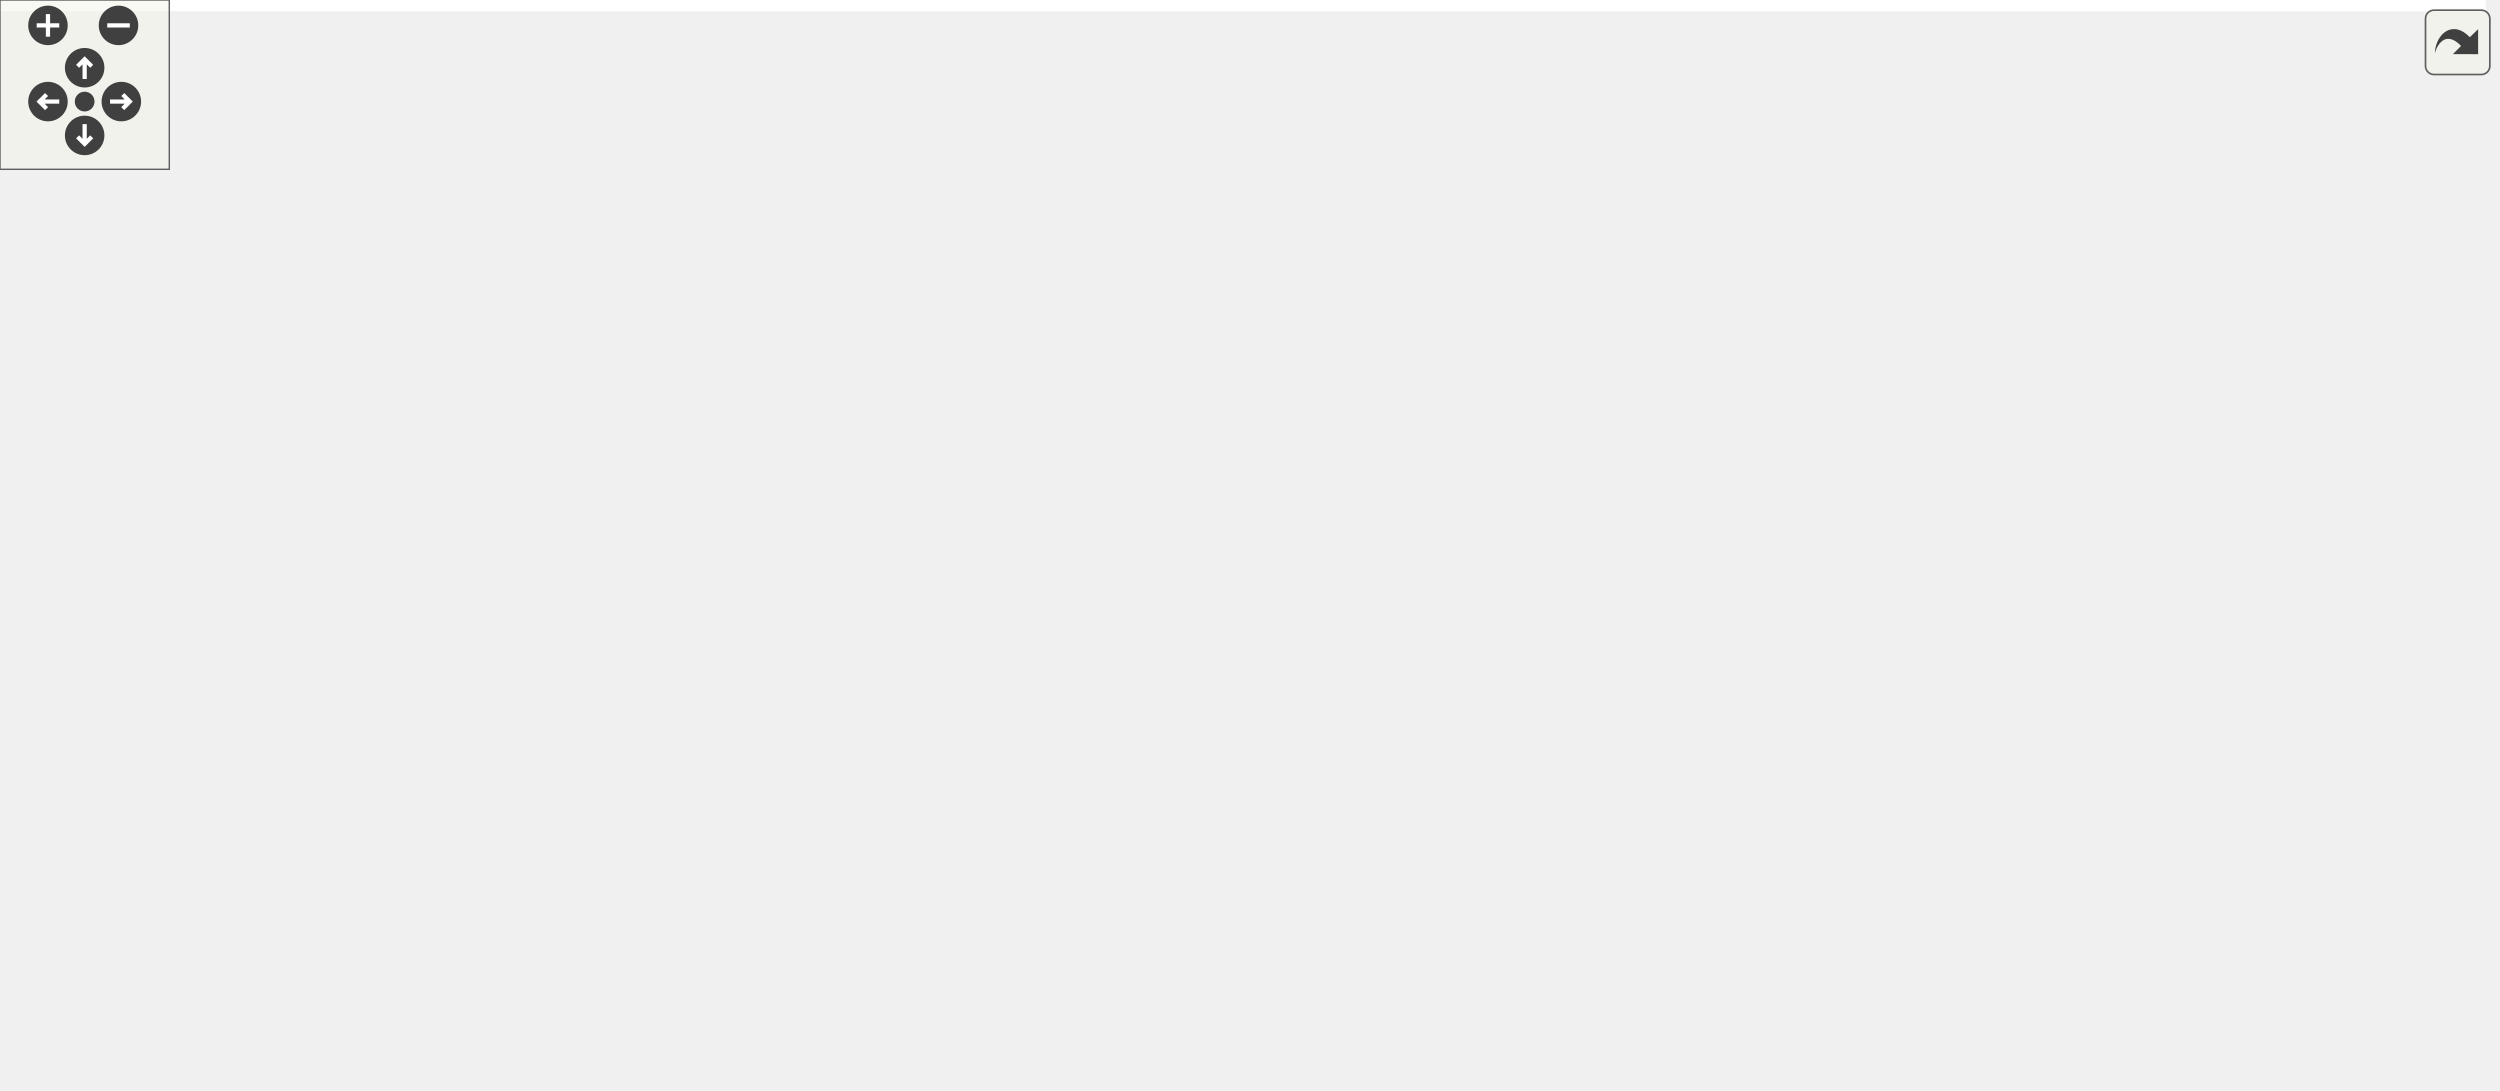
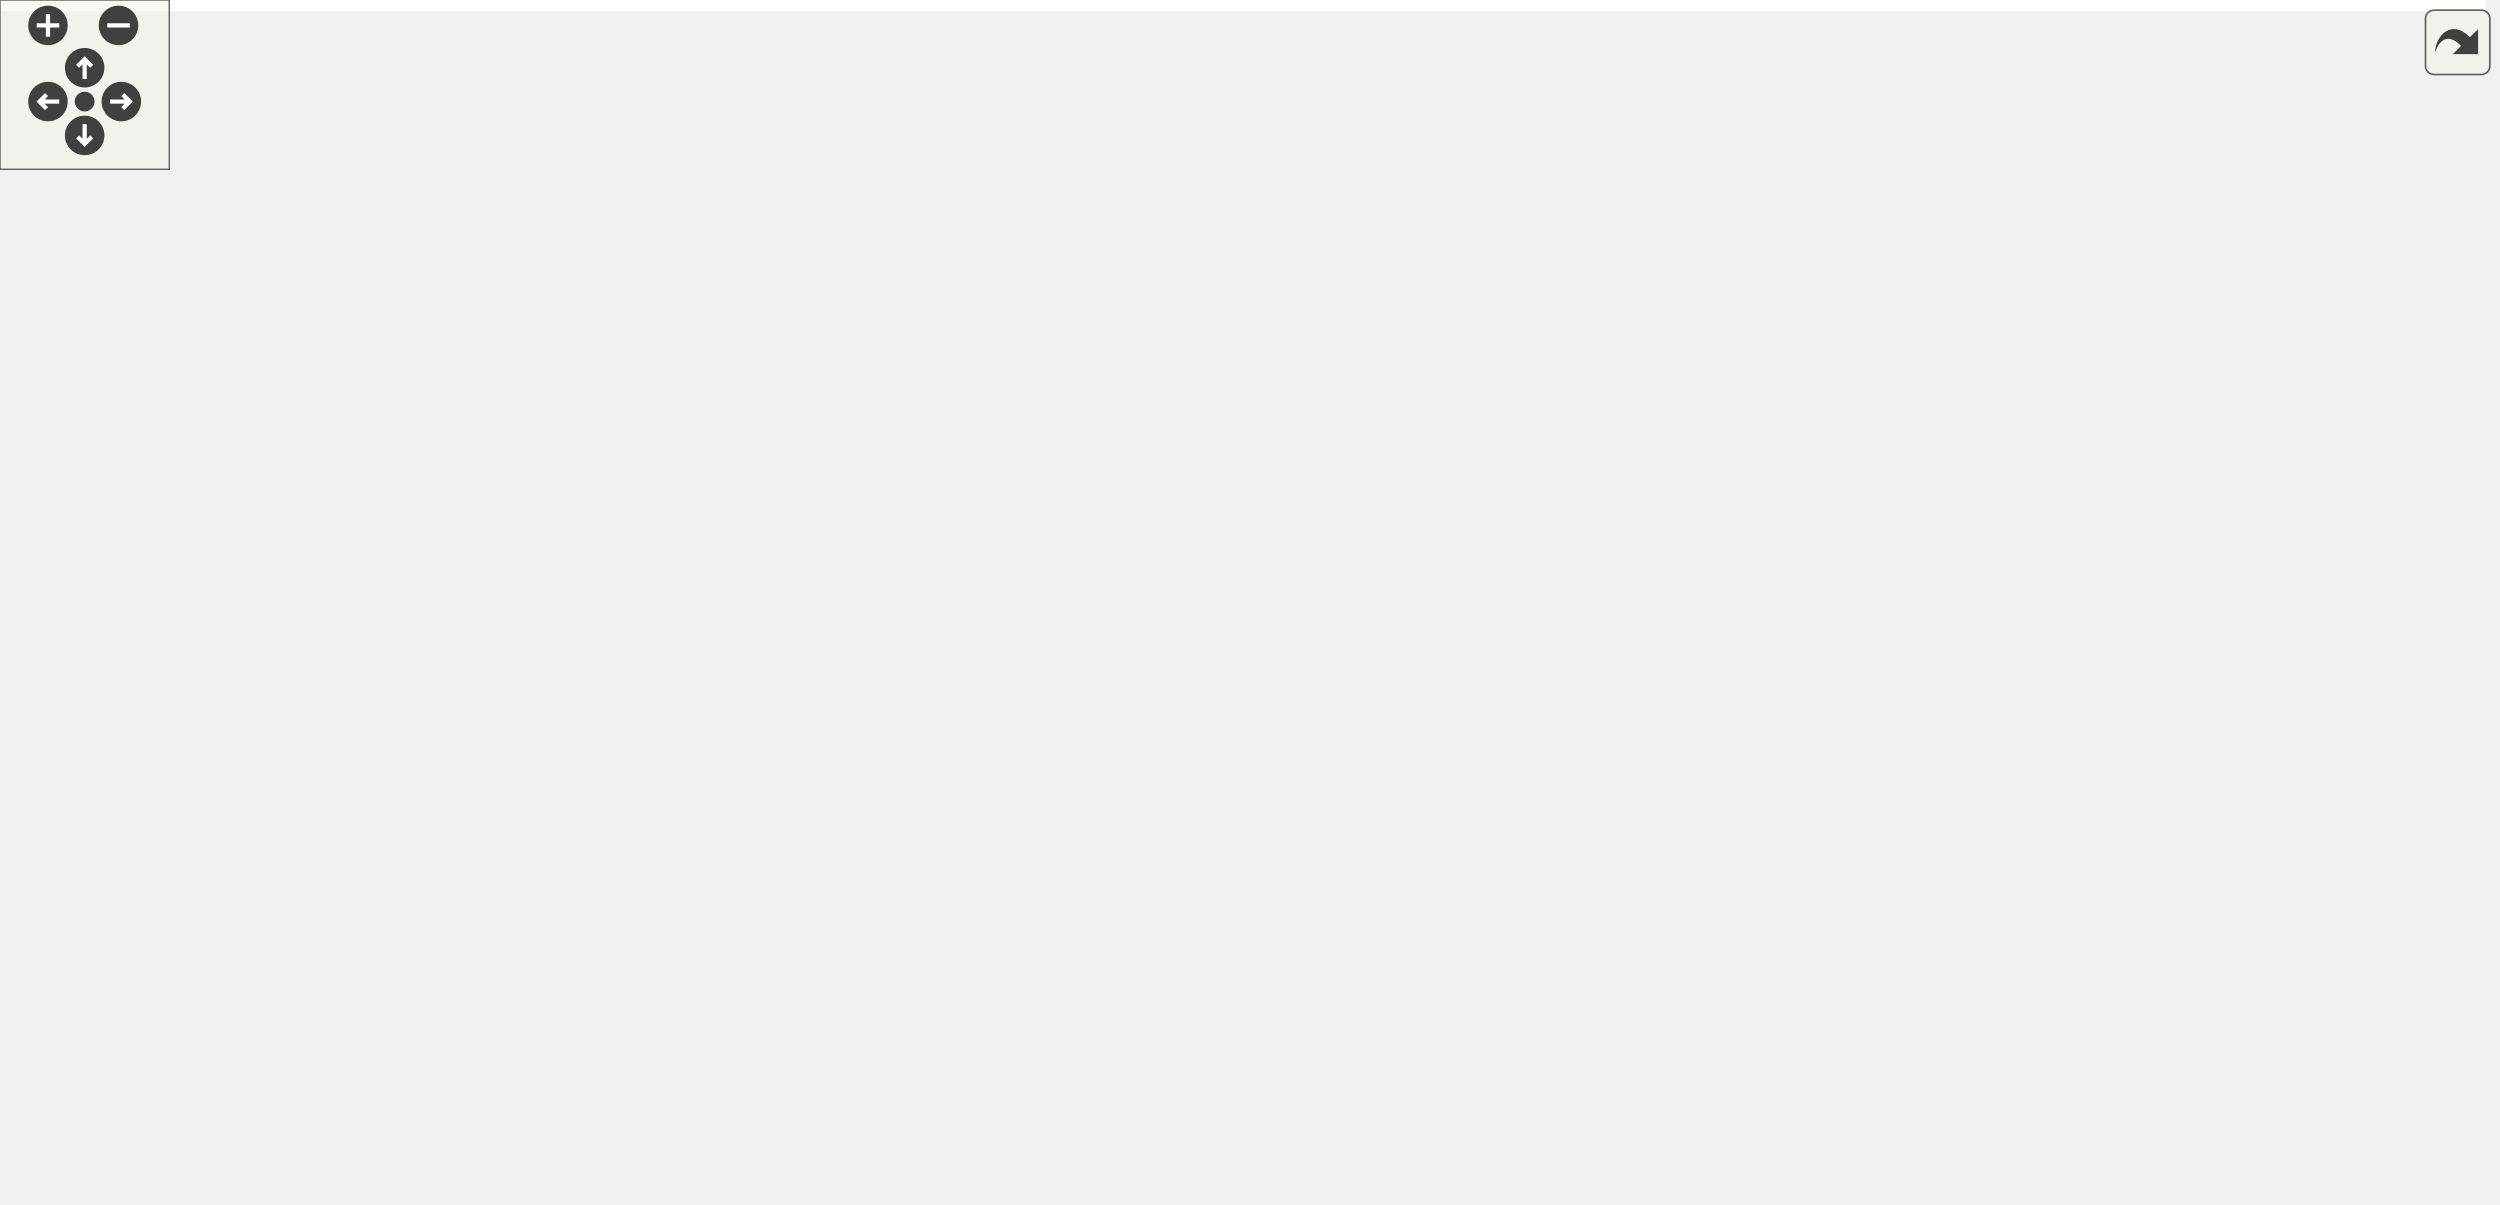
<svg xmlns="http://www.w3.org/2000/svg" xmlns:xlink="http://www.w3.org/1999/xlink" id="main" version="1.1" xml:space="preserve">
  <style type="text/css">
.edge:hover path { stroke: red; }
.edge:hover polygon { stroke: red; fill: red; }
</style>
  <defs>
    <circle id="rim" cx="0" cy="0" r="7" />
    <circle id="rim2" cx="0" cy="0" r="3.5" />
    <g id="zoomPlus">
      <use xlink:href="#rim" fill="#404040">
        <set attributeName="fill" to="#808080" begin="zoomplus.mouseover" end="zoomplus.mouseout" />
      </use>
      <path d="M-4,0h8M0,-4v8" fill="none" stroke="white" stroke-width="1.5" pointer-events="none" />
    </g>
    <g id="zoomMin">
      <use xlink:href="#rim" fill="#404040">
        <set attributeName="fill" to="#808080" begin="zoomminus.mouseover" end="zoomminus.mouseout" />
      </use>
      <path d="M-4,0h8" fill="none" stroke="white" stroke-width="1.5" pointer-events="none" />
    </g>
    <g id="dirArrow">
      <path fill="none" stroke="white" stroke-width="1.5" d="M0,-3.0v7 M-2.5,-0.5L0,-3.0L2.5,-0.5" />
    </g>
    <g id="resetDef">
      <use xlink:href="#rim2" fill="#404040">
        <set attributeName="fill" to="#808080" begin="reset.mouseover" end="reset.mouseout" />
      </use>
    </g>
  </defs>
  <svg id="graph" class="graph">
    <g id="viewport">
-       <polygon fill="white" stroke="transparent" points="-4,4 -4,-325.68 881,-325.68 881,4 -4,4" />
+       <polygon fill="white" stroke="transparent" points="-4,4 -4,-366 881,-366 881,4 -4,4" />
      <g id="node1" class="node">
        <g id="a_node1">
          <a xlink:title="Change a number to string.">
-             <polygon fill="#bfbfbf" stroke="black" points="781,-181.5 781,-200.5 877,-200.5 877,-181.5 781,-181.5" />
-             <text text-anchor="middle" x="829" y="-188.5" font-family="Helvetica,sans-Serif" font-size="10.00">mmce::to_string</text>
+             <polygon fill="#bfbfbf" stroke="black" points="781,-228.5 781,-247.5 877,-247.5 877,-228.5 781,-228.5" />
+             <text text-anchor="middle" x="829" y="-235.5" font-family="Helvetica,sans-Serif" font-size="10.00">mmce::to_string</text>
          </a>
        </g>
      </g>
      <g id="node2" class="node">
        <g id="a_node2">
          <a xlink:href="class_export.html#af64597af0c0b4cf569f96216bcd23b2c" target="_top" xlink:title=" ">
-             <polygon fill="white" stroke="black" points="496.5,-266.5 496.5,-285.5 600.5,-285.5 600.5,-266.5 496.5,-266.5" />
-             <text text-anchor="middle" x="548.5" y="-273.5" font-family="Helvetica,sans-Serif" font-size="10.00">Export::_reporting</text>
+             <polygon fill="white" stroke="black" points="496.5,-342.5 496.5,-361.5 600.5,-361.5 600.5,-342.5 496.5,-342.5" />
+             <text text-anchor="middle" x="548.5" y="-349.5" font-family="Helvetica,sans-Serif" font-size="10.00">Export::_reporting</text>
          </a>
        </g>
      </g>
      <g id="edge1" class="edge">
-         <path fill="none" stroke="midnightblue" d="M812.29,-208.21C796.84,-223.88 771.74,-246.18 745,-257 698.69,-275.73 641.36,-279.25 600.79,-278.83" />
-         <polygon fill="midnightblue" stroke="midnightblue" points="815.08,-210.36 819.45,-200.71 810.01,-205.53 815.08,-210.36" />
+         <path fill="none" stroke="midnightblue" d="M817.78,-256.56C804.33,-278.98 778.43,-315.82 745,-333 700.11,-356.07 641.79,-358.82 600.56,-357.03" />
+         <polygon fill="midnightblue" stroke="midnightblue" points="820.95,-258.08 822.92,-247.67 814.89,-254.58 820.95,-258.08" />
      </g>
      <g id="node6" class="node">
        <g id="a_node6">
          <a xlink:href="class_export.html#ad7bd412c3fe1d5accc38cf1f2ab65ea0" target="_top" xlink:title=" ">
-             <polygon fill="white" stroke="black" points="292,-294.5 292,-313.5 453,-313.5 453,-294.5 292,-294.5" />
-             <text text-anchor="middle" x="372.5" y="-301.5" font-family="Helvetica,sans-Serif" font-size="10.00">Export::_setCascadedChannel</text>
+             <polygon fill="white" stroke="black" points="292,-256.5 292,-275.5 453,-275.5 453,-256.5 292,-256.5" />
+             <text text-anchor="middle" x="372.5" y="-263.5" font-family="Helvetica,sans-Serif" font-size="10.00">Export::_setCascadedChannel</text>
          </a>
        </g>
      </g>
      <g id="edge5" class="edge">
-         <path fill="none" stroke="midnightblue" d="M817.1,-209.22C803.27,-230.51 777.29,-264.85 745,-281 643.14,-331.95 505.45,-323.65 429.54,-313.53" />
-         <polygon fill="midnightblue" stroke="midnightblue" points="820.08,-211.07 822.42,-200.74 814.14,-207.35 820.08,-211.07" />
+         <path fill="none" stroke="midnightblue" d="M770.65,-243.85C762.06,-244.63 753.3,-245.38 745,-246 644.52,-253.54 528.55,-259.32 453.28,-262.68" />
+         <polygon fill="midnightblue" stroke="midnightblue" points="770.99,-247.33 780.63,-242.92 770.34,-240.36 770.99,-247.33" />
      </g>
      <g id="node7" class="node">
        <g id="a_node7">
+           <a xlink:href="class_export.html#a26fa49d9882a342d011ba715e0c14109" target="_top" xlink:title=" ">
+             <polygon fill="white" stroke="black" points="320.5,-209.5 320.5,-228.5 424.5,-228.5 424.5,-209.5 320.5,-209.5" />
+             <text text-anchor="middle" x="372.5" y="-216.5" font-family="Helvetica,sans-Serif" font-size="10.00">Export::_sounding</text>
+           </a>
+         </g>
+       </g>
+       <g id="edge7" class="edge">
+         <path fill="none" stroke="midnightblue" d="M770.41,-235.59C680.91,-231.85 509.88,-224.7 424.55,-221.13" />
+         <polygon fill="midnightblue" stroke="midnightblue" points="770.51,-239.1 780.65,-236.02 770.8,-232.11 770.51,-239.1" />
+       </g>
+       <g id="node8" class="node">
+         <g id="a_node8">
          <a xlink:href="class_value___vec.html#ad2bf1b9a255e5433d3e0d4237543e35a" target="_top" xlink:title=" ">
-             <polygon fill="white" stroke="black" points="646,-228.5 646,-247.5 743,-247.5 743,-228.5 646,-228.5" />
-             <text text-anchor="middle" x="694.5" y="-235.5" font-family="Helvetica,sans-Serif" font-size="10.00">Value_Vec::asStr</text>
-           </a>
-         </g>
-       </g>
-       <g id="edge7" class="edge">
-         <path fill="none" stroke="midnightblue" d="M791.61,-203.91C769.84,-211.63 742.63,-221.28 722.73,-228.34" />
-         <polygon fill="midnightblue" stroke="midnightblue" points="792.93,-207.15 801.19,-200.51 790.59,-200.56 792.93,-207.15" />
+             <polygon fill="white" stroke="black" points="646,-304.5 646,-323.5 743,-323.5 743,-304.5 646,-304.5" />
+             <text text-anchor="middle" x="694.5" y="-311.5" font-family="Helvetica,sans-Serif" font-size="10.00">Value_Vec::asStr</text>
+           </a>
+         </g>
+       </g>
+       <g id="edge9" class="edge">
+         <path fill="none" stroke="midnightblue" d="M805.17,-253.24C788.72,-263.99 765.84,-278.47 745,-290 735.81,-295.09 725.38,-300.23 716.47,-304.45" />
+         <polygon fill="midnightblue" stroke="midnightblue" points="807.17,-256.11 813.59,-247.69 803.32,-250.27 807.17,-256.11" />
      </g>
      <g id="node9" class="node">
        <g id="a_node9">
          <a xlink:href="struct_macro.html#ac0ddd588c300108ca443b10316d99877" target="_top" xlink:title=" ">
            <polygon fill="white" stroke="black" points="489,-0.5 489,-19.5 608,-19.5 608,-0.5 489,-0.5" />
            <text text-anchor="middle" x="548.5" y="-7.5" font-family="Helvetica,sans-Serif" font-size="10.00">Macro::replaceMacro</text>
          </a>
        </g>
      </g>
-       <g id="edge11" class="edge">
-         <path fill="none" stroke="midnightblue" d="M809.66,-174.24C773.55,-142.02 689.64,-70.92 608,-29 600.88,-25.34 592.9,-22.2 585.19,-19.58" />
-         <polygon fill="midnightblue" stroke="midnightblue" points="807.62,-177.11 817.39,-181.2 812.3,-171.91 807.62,-177.11" />
+       <g id="edge12" class="edge">
+         <path fill="none" stroke="midnightblue" d="M815.85,-220.22C800.64,-198.61 773.14,-161.6 745,-134 690.22,-80.29 675.9,-64.7 608,-29 601.01,-25.32 593.17,-22.18 585.56,-19.58" />
+         <polygon fill="midnightblue" stroke="midnightblue" points="813.01,-222.26 821.59,-228.47 818.75,-218.26 813.01,-222.26" />
      </g>
      <g id="node11" class="node">
        <g id="a_node11">
          <a xlink:href="struct_macro.html#aee7d20953d25a4e783b8e897d78c4bf7" target="_top" xlink:title=" ">
            <polygon fill="white" stroke="black" points="644,-10.5 644,-29.5 745,-29.5 745,-10.5 644,-10.5" />
            <text text-anchor="middle" x="694.5" y="-17.5" font-family="Helvetica,sans-Serif" font-size="10.00">Macro::replaceXY</text>
          </a>
        </g>
      </g>
-       <g id="edge13" class="edge">
-         <path fill="none" stroke="midnightblue" d="M814.54,-173.06C798.22,-151.38 769.83,-113.84 745,-82 730.43,-63.32 713.09,-41.75 703.29,-29.61" />
-         <polygon fill="midnightblue" stroke="midnightblue" points="811.94,-175.43 820.75,-181.32 817.54,-171.22 811.94,-175.43" />
+       <g id="edge14" class="edge">
+         <path fill="none" stroke="midnightblue" d="M819.21,-218.81C805.12,-188.72 775.89,-129.02 745,-82 732.14,-62.43 714.53,-41.51 704.15,-29.66" />
+         <polygon fill="midnightblue" stroke="midnightblue" points="816.16,-220.55 823.54,-228.15 822.51,-217.61 816.16,-220.55" />
      </g>
      <g id="node12" class="node">
        <g id="a_node12">
          <a xlink:href="class_alg.html#ada1e8215f047b4ffd736e811b5ea3162" target="_top" xlink:title=" ">
            <polygon fill="white" stroke="black" points="663,-143.5 663,-162.5 726,-162.5 726,-143.5 663,-143.5" />
            <text text-anchor="middle" x="694.5" y="-150.5" font-family="Helvetica,sans-Serif" font-size="10.00">Alg::write</text>
          </a>
        </g>
      </g>
-       <g id="edge15" class="edge">
-         <path fill="none" stroke="midnightblue" d="M784.86,-178.63C765.72,-173.14 743.63,-166.8 726.2,-161.8" />
-         <polygon fill="midnightblue" stroke="midnightblue" points="783.99,-182.02 794.56,-181.41 785.92,-175.29 783.99,-182.02" />
+       <g id="edge16" class="edge">
+         <path fill="none" stroke="midnightblue" d="M804.55,-222.96C777.42,-205.55 733.54,-177.41 710.59,-162.68" />
+         <polygon fill="midnightblue" stroke="midnightblue" points="802.75,-225.96 813.06,-228.41 806.53,-220.07 802.75,-225.96" />
      </g>
      <g id="node3" class="node">
        <g id="a_node3">
          <a xlink:href="class_export.html#affc37d1d677a83d3e5d36a4e37b7a72b" target="_top" xlink:title=" ">
-             <polygon fill="white" stroke="black" points="146,-218.5 146,-237.5 256,-237.5 256,-218.5 146,-218.5" />
-             <text text-anchor="middle" x="201" y="-225.5" font-family="Helvetica,sans-Serif" font-size="10.00">Export::exportCode</text>
+             <polygon fill="white" stroke="black" points="146,-232.5 146,-251.5 256,-251.5 256,-232.5 146,-232.5" />
+             <text text-anchor="middle" x="201" y="-239.5" font-family="Helvetica,sans-Serif" font-size="10.00">Export::exportCode</text>
          </a>
        </g>
      </g>
      <g id="edge2" class="edge">
-         <path fill="none" stroke="midnightblue" d="M486,-267.46C420.72,-258.39 318.56,-244.19 256.2,-235.53" />
-         <polygon fill="midnightblue" stroke="midnightblue" points="485.76,-270.96 496.15,-268.87 486.73,-264.02 485.76,-270.96" />
+         <path fill="none" stroke="midnightblue" d="M490.75,-340.36C438.34,-328.85 358.75,-309.45 292,-285 265.98,-275.47 237.33,-261.06 219.5,-251.59" />
+         <polygon fill="midnightblue" stroke="midnightblue" points="490.02,-343.78 500.53,-342.49 491.5,-336.94 490.02,-343.78" />
      </g>
      <g id="node4" class="node">
        <g id="a_node4">
          <a xlink:href="class_export.html#a94fab568af6ddd6447efca74e205e081" target="_top" xlink:title=" ">
-             <polygon fill="white" stroke="black" points="0,-237.5 0,-256.5 110,-256.5 110,-237.5 0,-237.5" />
-             <text text-anchor="middle" x="55" y="-244.5" font-family="Helvetica,sans-Serif" font-size="10.00">Export::exportCode</text>
+             <polygon fill="white" stroke="black" points="0,-251.5 0,-270.5 110,-270.5 110,-251.5 0,-251.5" />
+             <text text-anchor="middle" x="55" y="-258.5" font-family="Helvetica,sans-Serif" font-size="10.00">Export::exportCode</text>
          </a>
        </g>
      </g>
      <g id="edge3" class="edge">
-         <path fill="none" stroke="midnightblue" d="M136.01,-236.44C127.44,-237.57 118.72,-238.73 110.33,-239.83" />
-         <polygon fill="midnightblue" stroke="midnightblue" points="136.51,-239.91 145.97,-235.13 135.6,-232.97 136.51,-239.91" />
+         <path fill="none" stroke="midnightblue" d="M136.01,-250.44C127.44,-251.57 118.72,-252.73 110.33,-253.83" />
+         <polygon fill="midnightblue" stroke="midnightblue" points="136.51,-253.91 145.97,-249.13 135.6,-246.97 136.51,-253.91" />
      </g>
      <g id="node5" class="node">
        <g id="a_node5">
          <a xlink:href="src_2main_8cpp.html#a0ddf1224851353fc92bfbff6f499fa97" target="_top" xlink:title=" ">
-             <polygon fill="white" stroke="black" points="34.5,-199.5 34.5,-218.5 75.5,-218.5 75.5,-199.5 34.5,-199.5" />
-             <text text-anchor="middle" x="55" y="-206.5" font-family="Helvetica,sans-Serif" font-size="10.00">main</text>
+             <polygon fill="white" stroke="black" points="34.5,-213.5 34.5,-232.5 75.5,-232.5 75.5,-213.5 34.5,-213.5" />
+             <text text-anchor="middle" x="55" y="-220.5" font-family="Helvetica,sans-Serif" font-size="10.00">main</text>
          </a>
        </g>
      </g>
      <g id="edge4" class="edge">
-         <path fill="none" stroke="midnightblue" d="M136.05,-219.56C114.24,-216.68 91.43,-213.67 75.76,-211.61" />
-         <polygon fill="midnightblue" stroke="midnightblue" points="135.6,-223.03 145.97,-220.87 136.51,-216.09 135.6,-223.03" />
+         <path fill="none" stroke="midnightblue" d="M136.05,-233.56C114.24,-230.68 91.43,-227.67 75.76,-225.61" />
+         <polygon fill="midnightblue" stroke="midnightblue" points="135.6,-237.03 145.97,-234.87 136.51,-230.09 135.6,-237.03" />
      </g>
      <g id="edge6" class="edge">
-         <path fill="none" stroke="midnightblue" d="M337.95,-290.53C323.71,-284.69 306.97,-277.68 292,-271 267.33,-260 239.31,-246.43 221.18,-237.52" />
-         <polygon fill="midnightblue" stroke="midnightblue" points="336.77,-293.83 347.36,-294.36 339.42,-287.35 336.77,-293.83" />
+         <path fill="none" stroke="midnightblue" d="M293.88,-255.01C281.15,-253.21 268.21,-251.37 256.21,-249.68" />
+         <polygon fill="midnightblue" stroke="midnightblue" points="293.63,-258.51 304.02,-256.45 294.61,-251.58 293.63,-258.51" />
      </g>
      <g id="edge8" class="edge">
-         <path fill="none" stroke="midnightblue" d="M647.33,-250.18C627.34,-255.46 604.28,-261.54 585.58,-266.48" />
-         <polygon fill="midnightblue" stroke="midnightblue" points="648.39,-253.52 657.16,-247.59 646.6,-246.76 648.39,-253.52" />
-       </g>
-       <g id="node8" class="node">
-         <g id="a_node8">
-           <a xlink:href="class_export.html#a26fa49d9882a342d011ba715e0c14109" target="_top" xlink:title=" ">
-             <polygon fill="white" stroke="black" points="320.5,-190.5 320.5,-209.5 424.5,-209.5 424.5,-190.5 320.5,-190.5" />
-             <text text-anchor="middle" x="372.5" y="-197.5" font-family="Helvetica,sans-Serif" font-size="10.00">Export::_sounding</text>
-           </a>
-         </g>
-       </g>
-       <g id="edge9" class="edge">
-         <path fill="none" stroke="midnightblue" d="M635.79,-233.73C594.76,-230.43 538.39,-225.35 489,-219 467.84,-216.28 444.6,-212.59 424.56,-209.19" />
-         <polygon fill="midnightblue" stroke="midnightblue" points="635.63,-237.23 645.88,-234.53 636.18,-230.25 635.63,-237.23" />
+         <path fill="none" stroke="midnightblue" d="M309.99,-227.35C292.35,-229.74 273.24,-232.33 256.08,-234.66" />
+         <polygon fill="midnightblue" stroke="midnightblue" points="310.75,-230.78 320.18,-225.96 309.8,-223.84 310.75,-230.78" />
      </g>
      <g id="edge10" class="edge">
-         <path fill="none" stroke="midnightblue" d="M309.99,-210.16C292.35,-213.08 273.24,-216.23 256.08,-219.07" />
-         <polygon fill="midnightblue" stroke="midnightblue" points="310.89,-213.56 320.18,-208.48 309.75,-206.65 310.89,-213.56" />
+         <path fill="none" stroke="midnightblue" d="M647.33,-326.18C627.34,-331.46 604.28,-337.54 585.58,-342.48" />
+         <polygon fill="midnightblue" stroke="midnightblue" points="648.39,-329.52 657.16,-323.59 646.6,-322.76 648.39,-329.52" />
+       </g>
+       <g id="edge11" class="edge">
+         <path fill="none" stroke="midnightblue" d="M651.47,-301.52C586.69,-282.29 463.83,-245.82 405.63,-228.54" />
+         <polygon fill="midnightblue" stroke="midnightblue" points="650.77,-304.97 661.35,-304.46 652.76,-298.25 650.77,-304.97" />
      </g>
      <g id="node10" class="node">
        <g id="a_node10">
          <a xlink:href="class_alg.html#a45e536cf797bba52c851877371ea64c5" target="_top" xlink:title=" ">
            <polygon fill="white" stroke="black" points="345.5,-0.5 345.5,-19.5 399.5,-19.5 399.5,-0.5 345.5,-0.5" />
            <text text-anchor="middle" x="372.5" y="-7.5" font-family="Helvetica,sans-Serif" font-size="10.00">Alg::Alg</text>
          </a>
        </g>
      </g>
-       <g id="edge12" class="edge">
+       <g id="edge13" class="edge">
        <path fill="none" stroke="midnightblue" d="M478.53,-10C450.86,-10 420.64,-10 399.75,-10" />
        <polygon fill="midnightblue" stroke="midnightblue" points="478.59,-13.5 488.59,-10 478.59,-6.5 478.59,-13.5" />
      </g>
-       <g id="edge14" class="edge">
+       <g id="edge15" class="edge">
        <path fill="none" stroke="midnightblue" d="M633.74,-15.85C625.26,-15.26 616.54,-14.66 608.08,-14.07" />
        <polygon fill="midnightblue" stroke="midnightblue" points="633.72,-19.36 643.94,-16.56 634.21,-12.37 633.72,-19.36" />
      </g>
-       <g id="edge24" class="edge">
-         <path fill="none" stroke="midnightblue" d="M653.03,-158.21C611.74,-163.61 545.84,-172.44 489,-181 467.9,-184.18 444.68,-187.95 424.63,-191.29" />
-         <polygon fill="midnightblue" stroke="midnightblue" points="653.51,-161.68 662.97,-156.92 652.61,-154.74 653.51,-161.68" />
-       </g>
      <g id="edge25" class="edge">
+         <path fill="none" stroke="midnightblue" d="M658.39,-165.87C643.07,-171.12 624.81,-176.91 608,-181 545.68,-196.16 472.55,-206.92 424.73,-213.04" />
+         <polygon fill="midnightblue" stroke="midnightblue" points="659.7,-169.12 667.99,-162.51 657.39,-162.51 659.7,-169.12" />
+       </g>
+       <g id="edge26" class="edge">
        <path fill="none" stroke="midnightblue" d="M719.43,-172.03C718.07,-177.13 709.76,-181 694.5,-181 670.68,-181 663.8,-171.57 673.85,-162.76" />
        <polygon fill="midnightblue" stroke="midnightblue" points="722.52,-170.37 715.15,-162.76 716.16,-173.3 722.52,-170.37" />
      </g>
      <g id="node13" class="node">
        <g id="a_node13">
          <a xlink:href="class_export.html#a89d3ae54dd2261cf35be148011b79fe4" target="_top" xlink:title=" ">
            <polygon fill="white" stroke="black" points="316.5,-76.5 316.5,-95.5 428.5,-95.5 428.5,-76.5 316.5,-76.5" />
            <text text-anchor="middle" x="372.5" y="-83.5" font-family="Helvetica,sans-Serif" font-size="10.00">Export::_algorithms</text>
          </a>
        </g>
      </g>
-       <g id="edge16" class="edge">
+       <g id="edge17" class="edge">
        <path fill="none" stroke="midnightblue" d="M672.28,-137.65C655.66,-126.5 631.49,-112.17 608,-105 548.62,-86.88 477.08,-83.58 428.76,-83.89" />
        <polygon fill="midnightblue" stroke="midnightblue" points="670.47,-140.65 680.69,-143.45 674.45,-134.89 670.47,-140.65" />
      </g>
      <g id="node14" class="node">
        <g id="a_node14">
          <a xlink:href="class_export.html#ae4811e1e4212029122c0ee29613714cc" target="_top" xlink:title=" ">
-             <polygon fill="white" stroke="black" points="492.5,-114.5 492.5,-133.5 604.5,-133.5 604.5,-114.5 492.5,-114.5" />
-             <text text-anchor="middle" x="548.5" y="-121.5" font-family="Helvetica,sans-Serif" font-size="10.00">Export::_estimation</text>
-           </a>
-         </g>
-       </g>
-       <g id="edge18" class="edge">
-         <path fill="none" stroke="midnightblue" d="M653.05,-144.85C635.54,-141.33 614.93,-137.18 596.72,-133.51" />
-         <polygon fill="midnightblue" stroke="midnightblue" points="652.47,-148.31 662.96,-146.85 653.85,-141.44 652.47,-148.31" />
+             <polygon fill="white" stroke="black" points="492.5,-152.5 492.5,-171.5 604.5,-171.5 604.5,-152.5 492.5,-152.5" />
+             <text text-anchor="middle" x="548.5" y="-159.5" font-family="Helvetica,sans-Serif" font-size="10.00">Export::_estimation</text>
+           </a>
+         </g>
+       </g>
+       <g id="edge19" class="edge">
+         <path fill="none" stroke="midnightblue" d="M652.56,-155.56C637.68,-156.49 620.61,-157.56 604.7,-158.55" />
+         <polygon fill="midnightblue" stroke="midnightblue" points="653.2,-159.03 662.96,-154.91 652.76,-152.04 653.2,-159.03" />
      </g>
      <g id="node15" class="node">
        <g id="a_node15">
          <a xlink:href="class_export.html#a59ba705b2369f21006ec7d7b7f3a4513" target="_top" xlink:title="Generate RIS reflection matrices.">
-             <polygon fill="white" stroke="black" points="490.5,-190.5 490.5,-209.5 606.5,-209.5 606.5,-190.5 490.5,-190.5" />
-             <text text-anchor="middle" x="548.5" y="-197.5" font-family="Helvetica,sans-Serif" font-size="10.00">Export::_generateBF</text>
-           </a>
-         </g>
-       </g>
-       <g id="edge20" class="edge">
-         <path fill="none" stroke="midnightblue" d="M654.59,-165.7C630.83,-173.45 600.92,-183.22 579.09,-190.34" />
-         <polygon fill="midnightblue" stroke="midnightblue" points="655.94,-168.94 664.36,-162.51 653.77,-162.29 655.94,-168.94" />
+             <polygon fill="white" stroke="black" points="490.5,-114.5 490.5,-133.5 606.5,-133.5 606.5,-114.5 490.5,-114.5" />
+             <text text-anchor="middle" x="548.5" y="-121.5" font-family="Helvetica,sans-Serif" font-size="10.00">Export::_generateBF</text>
+           </a>
+         </g>
+       </g>
+       <g id="edge21" class="edge">
+         <path fill="none" stroke="midnightblue" d="M653.05,-144.85C635.54,-141.33 614.93,-137.18 596.72,-133.51" />
+         <polygon fill="midnightblue" stroke="midnightblue" points="652.47,-148.31 662.96,-146.85 653.85,-141.44 652.47,-148.31" />
      </g>
      <g id="node16" class="node">
        <g id="a_node16">
          <a xlink:href="class_export.html#a833aa02973f6b5c1f3e536e8646cf1ac" target="_top" xlink:title=" ">
            <polygon fill="white" stroke="black" points="498.5,-38.5 498.5,-57.5 598.5,-57.5 598.5,-38.5 498.5,-38.5" />
            <text text-anchor="middle" x="548.5" y="-45.5" font-family="Helvetica,sans-Serif" font-size="10.00">Export::_loadALG</text>
          </a>
        </g>
      </g>
-       <g id="edge22" class="edge">
+       <g id="edge23" class="edge">
        <path fill="none" stroke="midnightblue" d="M673.93,-136.76C664.67,-128.88 653.57,-119.16 644,-110 627.2,-93.91 627.19,-85.15 608,-72 599.4,-66.1 589.12,-61.28 579.6,-57.54" />
        <polygon fill="midnightblue" stroke="midnightblue" points="671.91,-139.64 681.82,-143.4 676.42,-134.28 671.91,-139.64" />
      </g>
-       <g id="edge17" class="edge">
-         <path fill="none" stroke="midnightblue" d="M352.43,-101.98C317.15,-131.53 242.66,-193.94 213.78,-218.13" />
-         <polygon fill="midnightblue" stroke="midnightblue" points="354.7,-104.64 360.12,-95.54 350.2,-99.28 354.7,-104.64" />
-       </g>
-       <g id="edge19" class="edge">
-         <path fill="none" stroke="midnightblue" d="M514.38,-137.36C506.07,-140.77 497.19,-144.48 489,-148 455.67,-162.34 417.32,-179.79 394.27,-190.39" />
-         <polygon fill="midnightblue" stroke="midnightblue" points="515.87,-140.53 523.8,-133.51 513.22,-134.05 515.87,-140.53" />
-       </g>
-       <g id="edge21" class="edge">
-         <path fill="none" stroke="midnightblue" d="M479.99,-200C461.63,-200 442.04,-200 424.74,-200" />
-         <polygon fill="midnightblue" stroke="midnightblue" points="480.04,-203.5 490.04,-200 480.04,-196.5 480.04,-203.5" />
-       </g>
-       <g id="edge23" class="edge">
+       <g id="edge18" class="edge">
+         <path fill="none" stroke="midnightblue" d="M353.53,-102.54C318.25,-135.01 240.94,-206.16 212.65,-232.2" />
+         <polygon fill="midnightblue" stroke="midnightblue" points="356.16,-104.87 361.15,-95.52 351.42,-99.72 356.16,-104.87" />
+       </g>
+       <g id="edge20" class="edge">
+         <path fill="none" stroke="midnightblue" d="M508.87,-174.66C476.79,-185.16 431.86,-199.88 402.72,-209.43" />
+         <polygon fill="midnightblue" stroke="midnightblue" points="509.96,-177.98 518.38,-171.54 507.78,-171.33 509.96,-177.98" />
+       </g>
+       <g id="edge22" class="edge">
+         <path fill="none" stroke="midnightblue" d="M503.4,-136.9C498.47,-138.76 493.57,-140.8 489,-143 448.76,-162.34 406.02,-193.7 385.66,-209.4" />
+         <polygon fill="midnightblue" stroke="midnightblue" points="504.61,-140.19 512.87,-133.55 502.28,-133.59 504.61,-140.19" />
+       </g>
+       <g id="edge24" class="edge">
        <path fill="none" stroke="midnightblue" d="M493.69,-59.75C469.08,-65.13 440.31,-71.41 417.09,-76.48" />
        <polygon fill="midnightblue" stroke="midnightblue" points="494.57,-63.14 503.59,-57.59 493.08,-56.3 494.57,-63.14" />
      </g>
    </g>
  </svg>
  <g id="navigator" transform="translate(0 0)" fill="#404254">
    <rect fill="#f2f5e9" fill-opacity="0.5" stroke="#606060" stroke-width=".5" x="0" y="0" width="60" height="60" />
    <use id="zoomplus" xlink:href="#zoomPlus" x="17" y="9" />
    <use id="zoomminus" xlink:href="#zoomMin" x="42" y="9" />
    <use id="reset" xlink:href="#resetDef" x="30" y="36" />
    <g id="arrowUp" xlink:href="#dirArrow" transform="translate(30 24)">
      <use xlink:href="#rim" fill="#404040">
        <set attributeName="fill" to="#808080" begin="arrowUp.mouseover" end="arrowUp.mouseout" />
      </use>
      <path fill="none" stroke="white" stroke-width="1.5" d="M0,-3.0v7 M-2.5,-0.5L0,-3.0L2.5,-0.5" />
    </g>
    <g id="arrowRight" xlink:href="#dirArrow" transform="rotate(90) translate(36 -43)">
      <use xlink:href="#rim" fill="#404040">
        <set attributeName="fill" to="#808080" begin="arrowRight.mouseover" end="arrowRight.mouseout" />
      </use>
      <path fill="none" stroke="white" stroke-width="1.5" d="M0,-3.0v7 M-2.5,-0.5L0,-3.0L2.5,-0.5" />
    </g>
    <g id="arrowDown" xlink:href="#dirArrow" transform="rotate(180) translate(-30 -48)">
      <use xlink:href="#rim" fill="#404040">
        <set attributeName="fill" to="#808080" begin="arrowDown.mouseover" end="arrowDown.mouseout" />
      </use>
      <path fill="none" stroke="white" stroke-width="1.5" d="M0,-3.0v7 M-2.5,-0.5L0,-3.0L2.5,-0.5" />
    </g>
    <g id="arrowLeft" xlink:href="#dirArrow" transform="rotate(270) translate(-36 17)">
      <use xlink:href="#rim" fill="#404040">
        <set attributeName="fill" to="#808080" begin="arrowLeft.mouseover" end="arrowLeft.mouseout" />
      </use>
      <path fill="none" stroke="white" stroke-width="1.5" d="M0,-3.0v7 M-2.5,-0.5L0,-3.0L2.5,-0.5" />
    </g>
  </g>
  <svg viewBox="0 0 15 15" width="100%" height="30px" preserveAspectRatio="xMaxYMin meet">
    <g id="arrow_out" transform="scale(0.3 0.3)">
      <a xlink:href="namespacemmce_ad4a160832ef9fad47c531ece39752208_icgraph_org.svg" target="_base">
        <rect id="button" ry="5" rx="5" y="6" x="6" height="38" width="38" fill="#f2f5e9" fill-opacity="0.5" stroke="#606060" stroke-width="1.0" />
        <path id="arrow" d="M 11.5,31.437 C 11.94,20.098 22.043,11.323 32.159,21.979 L 37.069,17.246 C 37.069,17.246 37.088,32 37.088,32 L 22.16,31.978 C 22.16,31.978 26.998,27.14 26.998,27.14 C 18.529,18.264 13.292,25.23 11.5,31.437 z" style="fill:#404040;" />
      </a>
    </g>
  </svg>
</svg>
